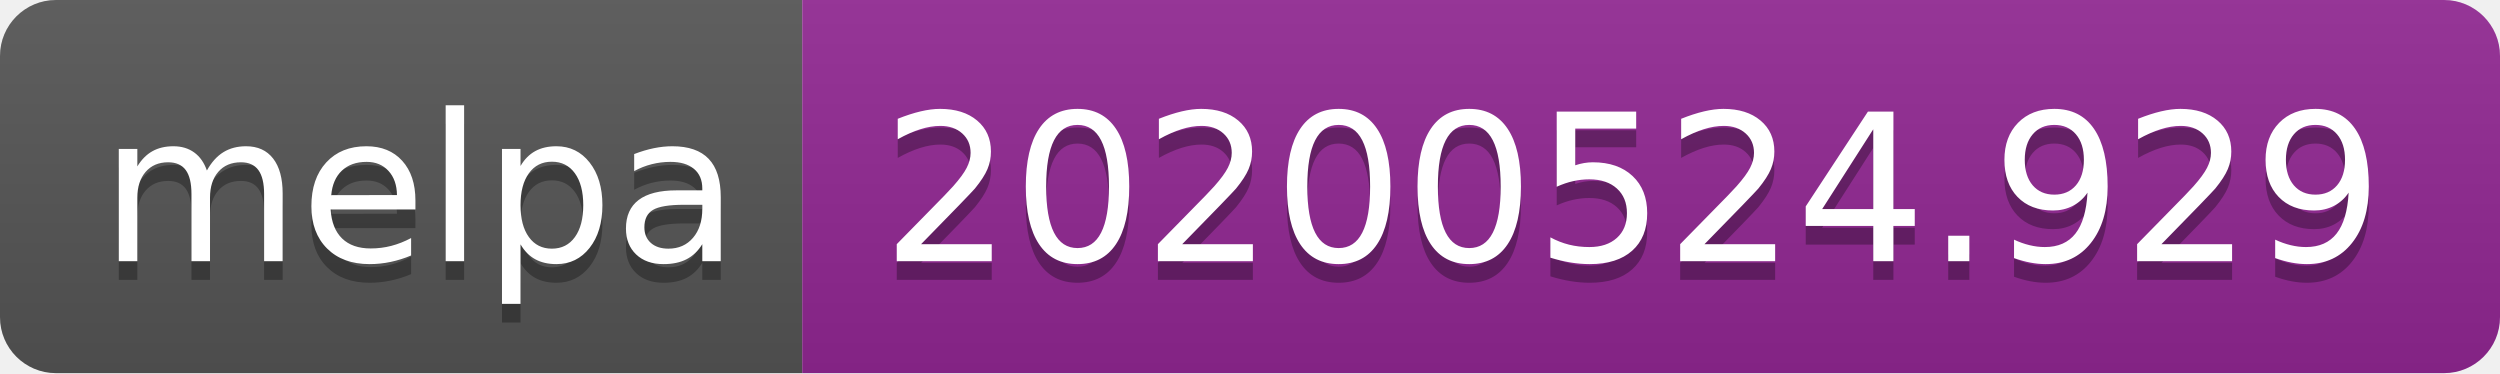
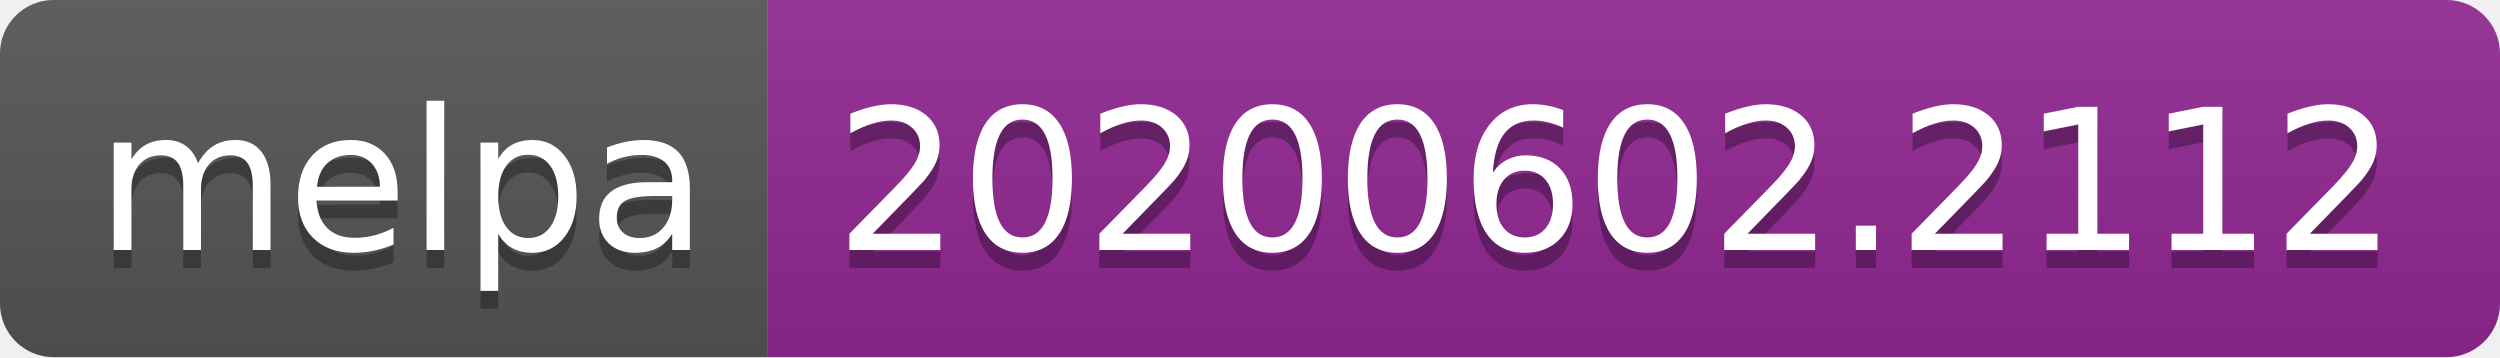
- <svg xmlns="http://www.w3.org/2000/svg" width="134" height="20">
+ <svg xmlns="http://www.w3.org/2000/svg" width="140" height="20">
  <linearGradient id="s" x2="0" y2="100%">
    <stop offset="0" stop-color="#bbb" stop-opacity=".1" />
    <stop offset="1" stop-opacity=".1" />
  </linearGradient>
  <clipPath id="r">
-     <rect width="134" height="20" rx="3" fill="#fff" />
+     <rect width="140" height="20" rx="3" fill="#fff" />
  </clipPath>
  <g clip-path="url(#r)">
    <rect width="43" height="20" fill="#555" />
-     <rect x="43" width="91" height="20" fill="#922793" />
-     <rect width="134" height="20" fill="url(#s)" />
+     <rect x="43" width="97" height="20" fill="#922793" />
+     <rect width="140" height="20" fill="url(#s)" />
  </g>
  <g fill="#fff" text-anchor="middle" font-family="Verdana,Geneva,DejaVu Sans,sans-serif" text-rendering="geometricPrecision" font-size="110">
    <text x="225" y="150" fill="#010101" fill-opacity=".3" transform="scale(.1)" textLength="330">melpa</text>
    <text x="225" y="140" transform="scale(.1)" textLength="330">melpa</text>
-     <text x="875" y="150" fill="#010101" fill-opacity=".3" transform="scale(.1)" textLength="810">20200524.929</text>
-     <text x="875" y="140" transform="scale(.1)" textLength="810">20200524.929</text>
+     <text x="905" y="150" fill="#010101" fill-opacity=".3" transform="scale(.1)" textLength="870">20200602.2112</text>
+     <text x="905" y="140" transform="scale(.1)" textLength="870">20200602.2112</text>
  </g>
</svg>
